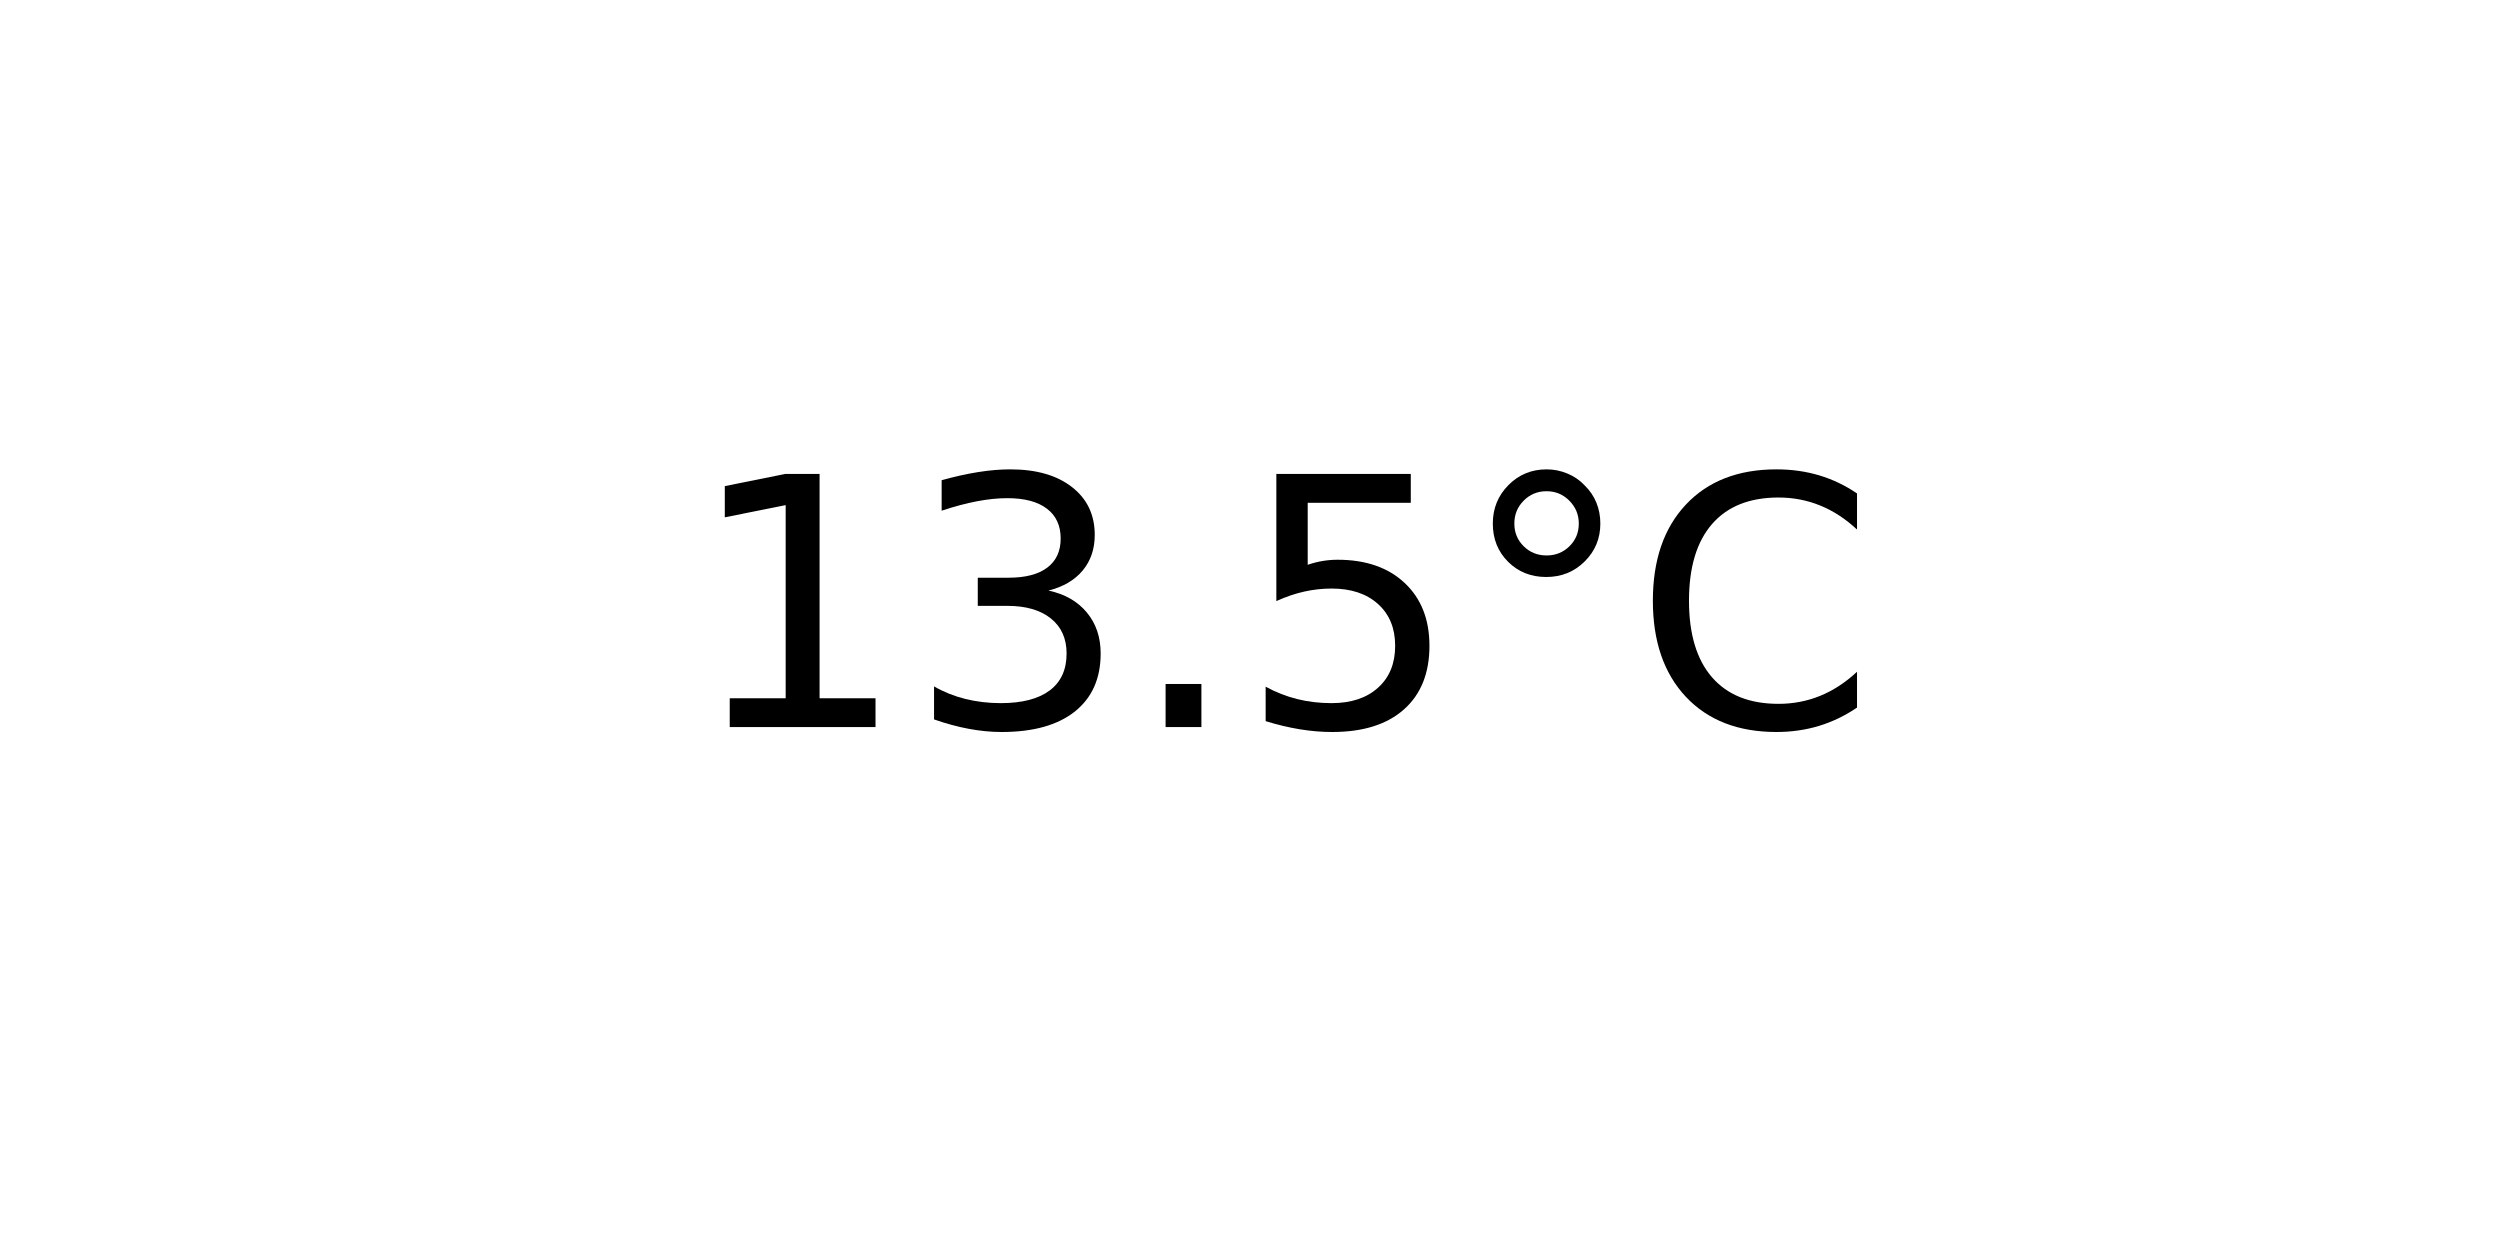
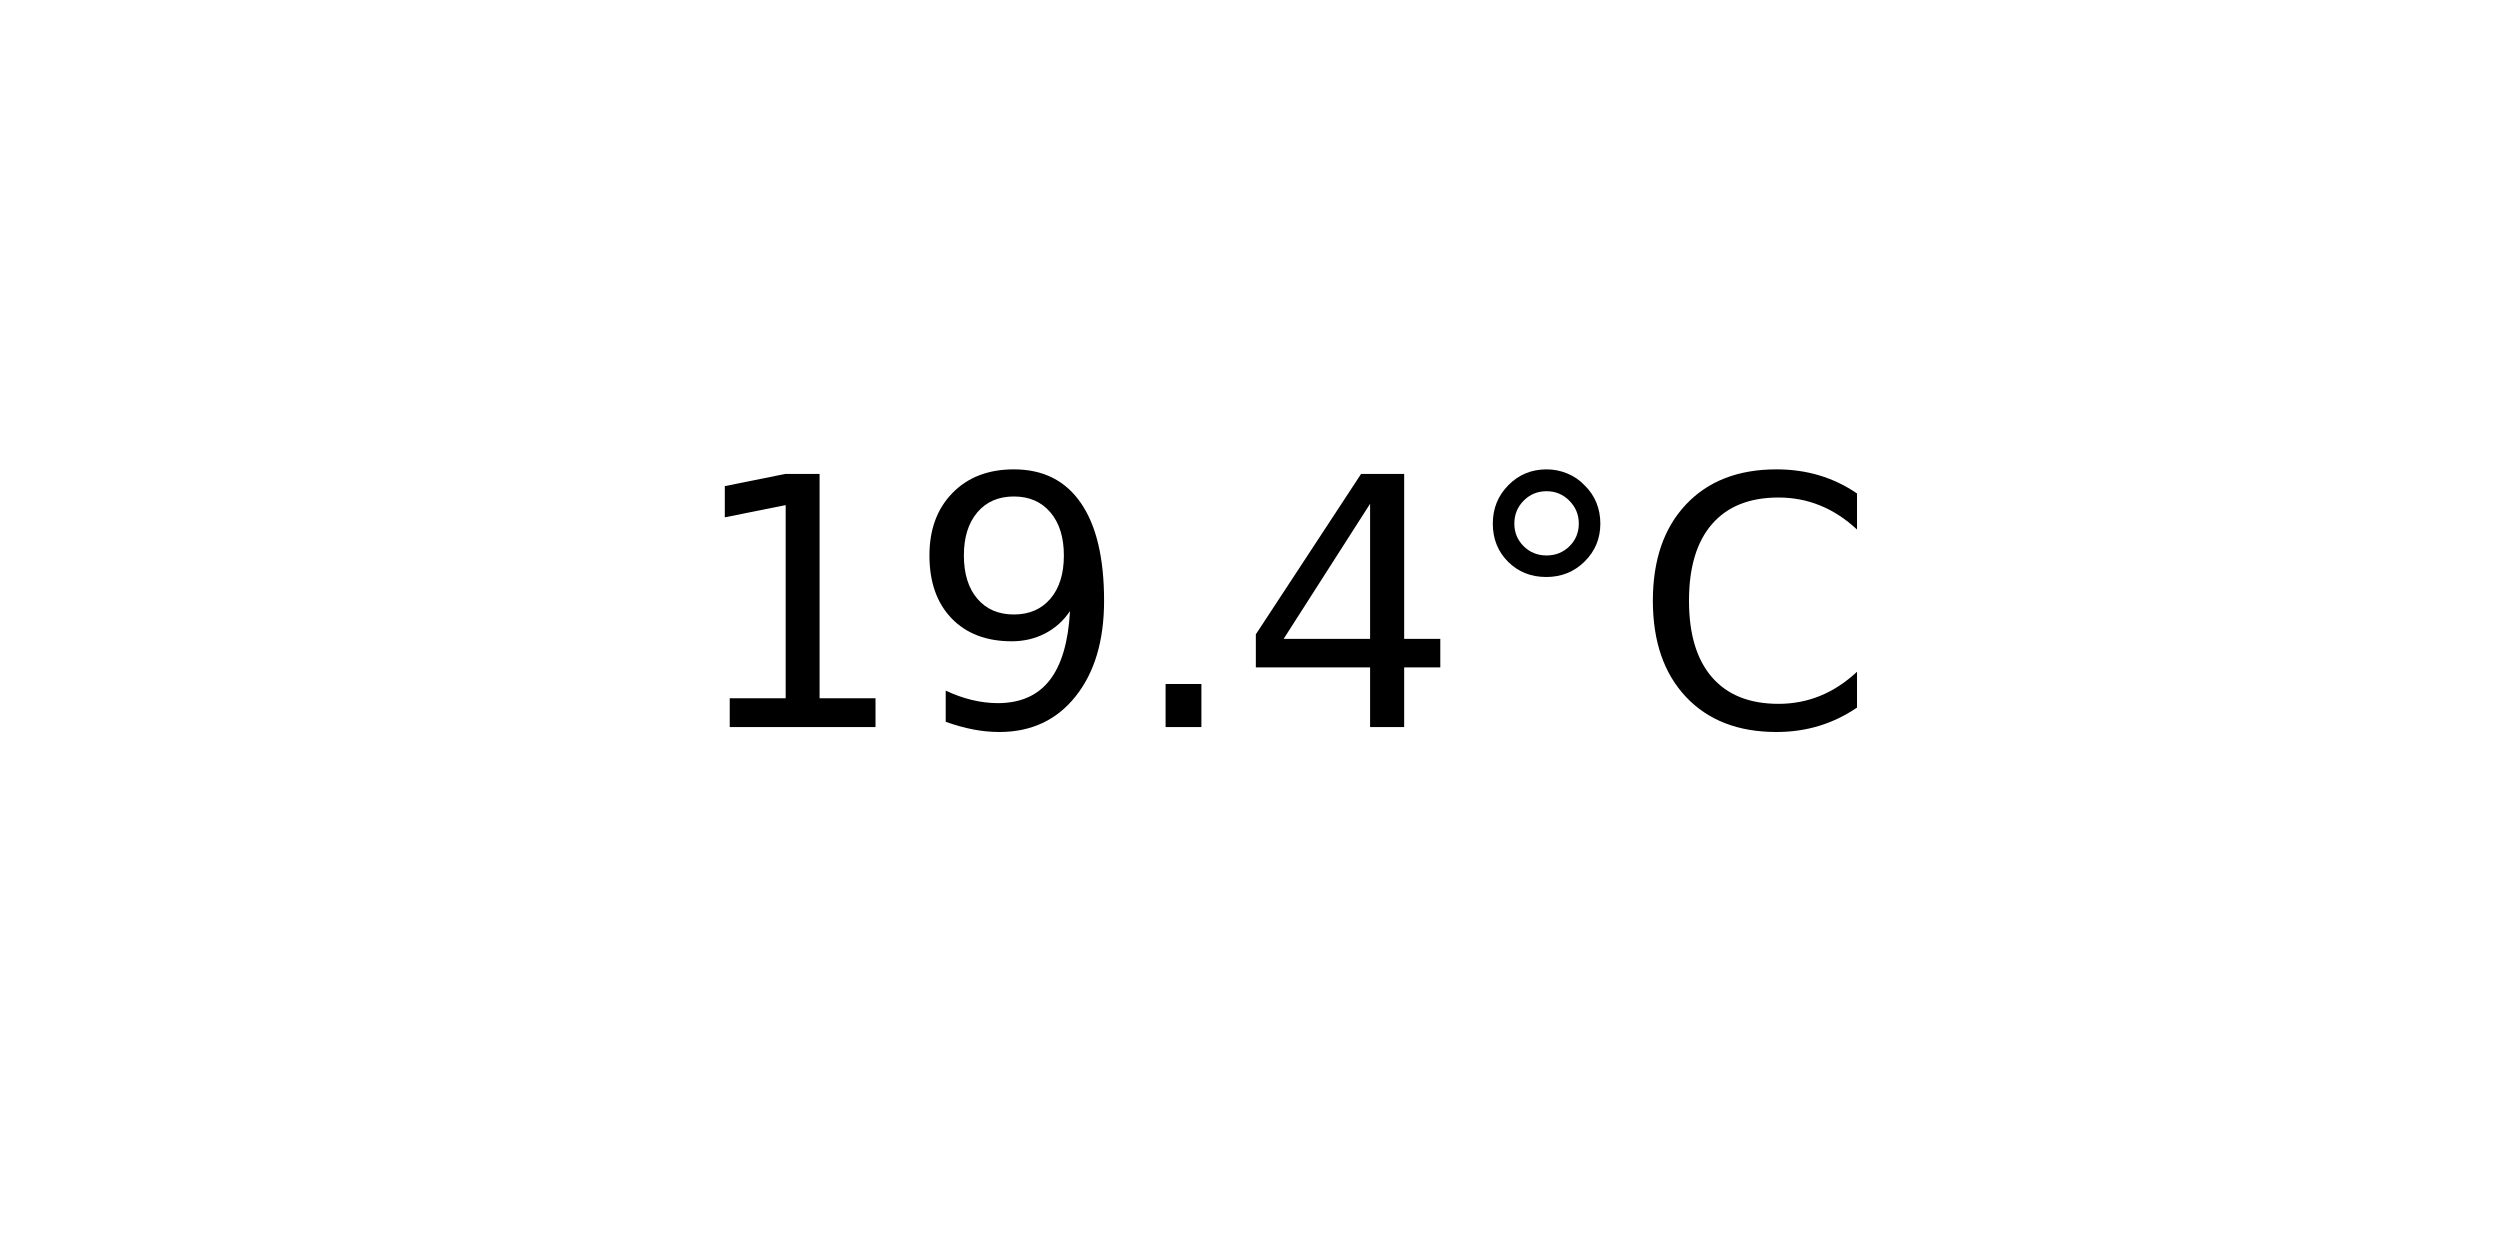
<svg xmlns="http://www.w3.org/2000/svg" xmlns:xlink="http://www.w3.org/1999/xlink" width="72pt" height="36pt" viewBox="0 0 72 36" version="1.1">
  <defs>
    <style type="text/css">*{stroke-linejoin: round; stroke-linecap: butt}</style>
  </defs>
  <g id="figure_1">
    <g id="axes_1">
      <g id="text_1">
        <g transform="translate(19.77578 20.93937) scale(0.1 -0.1)">
          <defs>
            <path id="DejaVuSans-31" d="M 794 531  L 1825 531  L 1825 4091  L 703 3866  L 703 4441  L 1819 4666  L 2450 4666  L 2450 531  L 3481 531  L 3481 0  L 794 0  L 794 531  z " transform="scale(0.015625)" />
-             <path id="DejaVuSans-33" d="M 2597 2516  Q 3050 2419 3304 2112  Q 3559 1806 3559 1356  Q 3559 666 3084 287  Q 2609 -91 1734 -91  Q 1441 -91 1130 -33  Q 819 25 488 141  L 488 750  Q 750 597 1062 519  Q 1375 441 1716 441  Q 2309 441 2620 675  Q 2931 909 2931 1356  Q 2931 1769 2642 2001  Q 2353 2234 1838 2234  L 1294 2234  L 1294 2753  L 1863 2753  Q 2328 2753 2575 2939  Q 2822 3125 2822 3475  Q 2822 3834 2567 4026  Q 2313 4219 1838 4219  Q 1578 4219 1281 4162  Q 984 4106 628 3988  L 628 4550  Q 988 4650 1302 4700  Q 1616 4750 1894 4750  Q 2613 4750 3031 4423  Q 3450 4097 3450 3541  Q 3450 3153 3228 2886  Q 3006 2619 2597 2516  z " transform="scale(0.015625)" />
+             <path id="DejaVuSans-39" d="M 703 97  L 703 672  Q 941 559 1184 500  Q 1428 441 1663 441  Q 2288 441 2617 861  Q 2947 1281 2994 2138  Q 2813 1869 2534 1725  Q 2256 1581 1919 1581  Q 1219 1581 811 2004  Q 403 2428 403 3163  Q 403 3881 828 4315  Q 1253 4750 1959 4750  Q 2769 4750 3195 4129  Q 3622 3509 3622 2328  Q 3622 1225 3098 567  Q 2575 -91 1691 -91  Q 1453 -91 1209 -44  Q 966 3 703 97  z M 1959 2075  Q 2384 2075 2632 2365  Q 2881 2656 2881 3163  Q 2881 3666 2632 3958  Q 2384 4250 1959 4250  Q 1534 4250 1286 3958  Q 1038 3666 1038 3163  Q 1038 2656 1286 2365  Q 1534 2075 1959 2075  z " transform="scale(0.015625)" />
            <path id="DejaVuSans-2e" d="M 684 794  L 1344 794  L 1344 0  L 684 0  L 684 794  z " transform="scale(0.015625)" />
-             <path id="DejaVuSans-35" d="M 691 4666  L 3169 4666  L 3169 4134  L 1269 4134  L 1269 2991  Q 1406 3038 1543 3061  Q 1681 3084 1819 3084  Q 2600 3084 3056 2656  Q 3513 2228 3513 1497  Q 3513 744 3044 326  Q 2575 -91 1722 -91  Q 1428 -91 1123 -41  Q 819 9 494 109  L 494 744  Q 775 591 1075 516  Q 1375 441 1709 441  Q 2250 441 2565 725  Q 2881 1009 2881 1497  Q 2881 1984 2565 2268  Q 2250 2553 1709 2553  Q 1456 2553 1204 2497  Q 953 2441 691 2322  L 691 4666  z " transform="scale(0.015625)" />
+             <path id="DejaVuSans-34" d="M 2419 4116  L 825 1625  L 2419 1625  L 2419 4116  z M 2253 4666  L 3047 4666  L 3047 1625  L 3713 1625  L 3713 1100  L 3047 1100  L 3047 0  L 2419 0  L 2419 1100  L 313 1100  L 313 1709  L 2253 4666  z " transform="scale(0.015625)" />
            <path id="DejaVuSans-b0" d="M 1600 4347  Q 1350 4347 1178 4173  Q 1006 4000 1006 3750  Q 1006 3503 1178 3333  Q 1350 3163 1600 3163  Q 1850 3163 2022 3333  Q 2194 3503 2194 3750  Q 2194 3997 2020 4172  Q 1847 4347 1600 4347  z M 1600 4750  Q 1800 4750 1984 4673  Q 2169 4597 2303 4453  Q 2447 4313 2519 4134  Q 2591 3956 2591 3750  Q 2591 3338 2302 3052  Q 2013 2766 1594 2766  Q 1172 2766 890 3047  Q 609 3328 609 3750  Q 609 4169 896 4459  Q 1184 4750 1600 4750  z " transform="scale(0.015625)" />
            <path id="DejaVuSans-43" d="M 4122 4306  L 4122 3641  Q 3803 3938 3442 4084  Q 3081 4231 2675 4231  Q 1875 4231 1450 3742  Q 1025 3253 1025 2328  Q 1025 1406 1450 917  Q 1875 428 2675 428  Q 3081 428 3442 575  Q 3803 722 4122 1019  L 4122 359  Q 3791 134 3420 21  Q 3050 -91 2638 -91  Q 1578 -91 968 557  Q 359 1206 359 2328  Q 359 3453 968 4101  Q 1578 4750 2638 4750  Q 3056 4750 3426 4639  Q 3797 4528 4122 4306  z " transform="scale(0.015625)" />
          </defs>
          <use xlink:href="#DejaVuSans-31" />
-           <use xlink:href="#DejaVuSans-33" x="63.623" />
+           <use xlink:href="#DejaVuSans-39" x="63.623" />
          <use xlink:href="#DejaVuSans-2e" x="127.246" />
-           <use xlink:href="#DejaVuSans-35" x="159.033" />
+           <use xlink:href="#DejaVuSans-34" x="159.033" />
          <use xlink:href="#DejaVuSans-b0" x="222.656" />
          <use xlink:href="#DejaVuSans-43" x="272.656" />
        </g>
      </g>
    </g>
  </g>
</svg>
